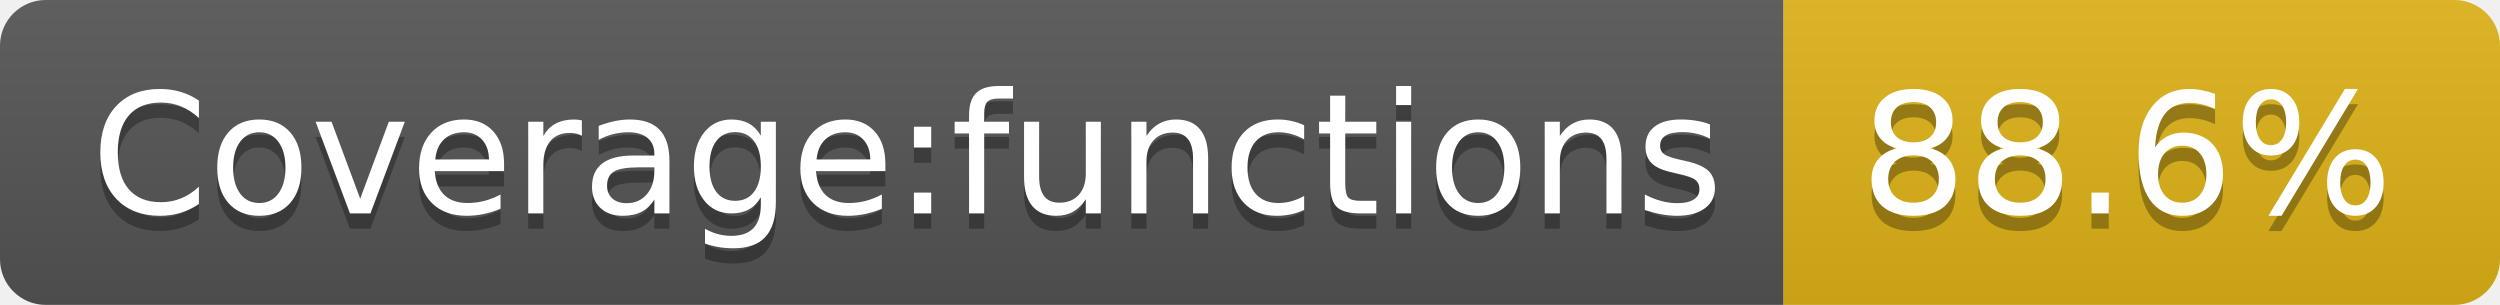
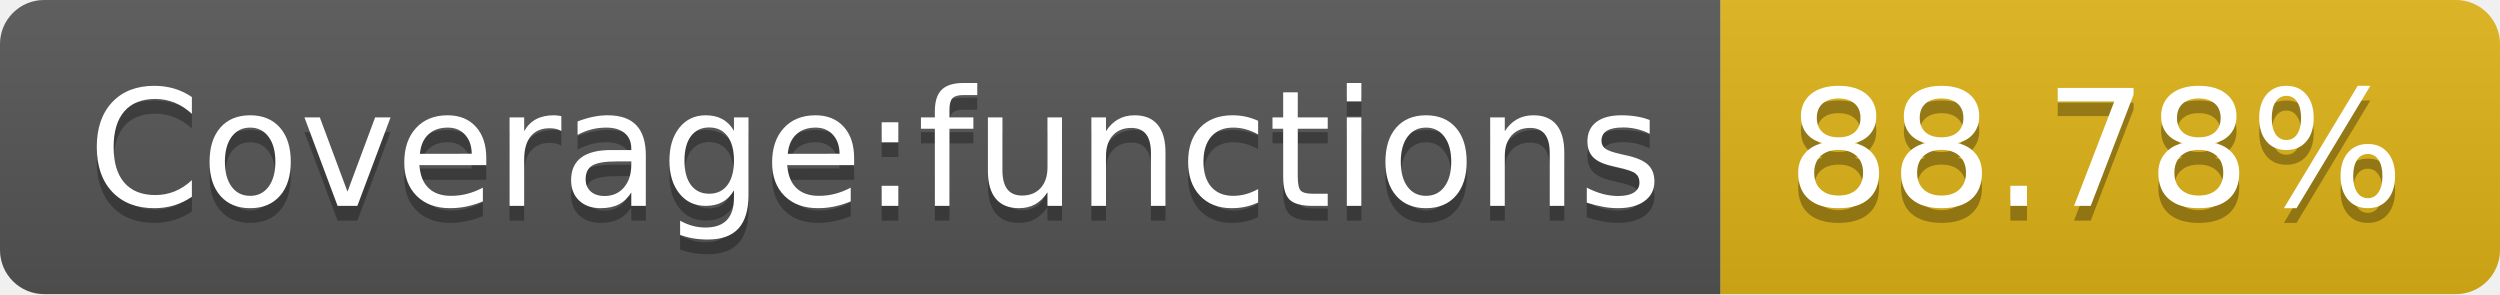
- <svg xmlns="http://www.w3.org/2000/svg" width="164" height="20" role="img" aria-label="Coverage:functions: 88.6%">
+ <svg xmlns="http://www.w3.org/2000/svg" width="170" height="20" role="img" aria-label="Coverage:functions: 88.78%">
  <linearGradient id="s" x2="0" y2="100%">
    <stop offset="0" stop-color="#bbb" stop-opacity=".1" />
    <stop offset="1" stop-opacity=".1" />
  </linearGradient>
  <clipPath id="r">
-     <rect width="164" height="20" rx="3" fill="#fff" />
+     <rect width="170" height="20" rx="3" fill="#fff" />
  </clipPath>
  <g clip-path="url(#r)">
    <rect width="117" height="20" fill="#555" />
-     <rect x="117" width="47" height="20" fill="#dfb317" />
-     <rect width="164" height="20" fill="url(#s)" />
+     <rect x="117" width="53" height="20" fill="#dfb317" />
+     <rect width="170" height="20" fill="url(#s)" />
  </g>
  <g fill="#fff" text-anchor="middle" font-family="Verdana,Geneva,DejaVu Sans,sans-serif" text-rendering="geometricPrecision" font-size="110">
    <text aria-hidden="true" x="595" y="150" fill="#010101" fill-opacity=".3" transform="scale(.1)" textLength="1070">Coverage:functions</text>
    <text x="595" y="140" transform="scale(.1)" fill="#fff" textLength="1070">Coverage:functions</text>
-     <text aria-hidden="true" x="1395" y="150" fill="#010101" fill-opacity=".3" transform="scale(.1)" textLength="370">88.6%</text>
-     <text x="1395" y="140" transform="scale(.1)" fill="#fff" textLength="370">88.6%</text>
+     <text aria-hidden="true" x="1425" y="150" fill="#010101" fill-opacity=".3" transform="scale(.1)" textLength="430">88.78%</text>
+     <text x="1425" y="140" transform="scale(.1)" fill="#fff" textLength="430">88.78%</text>
  </g>
</svg>
